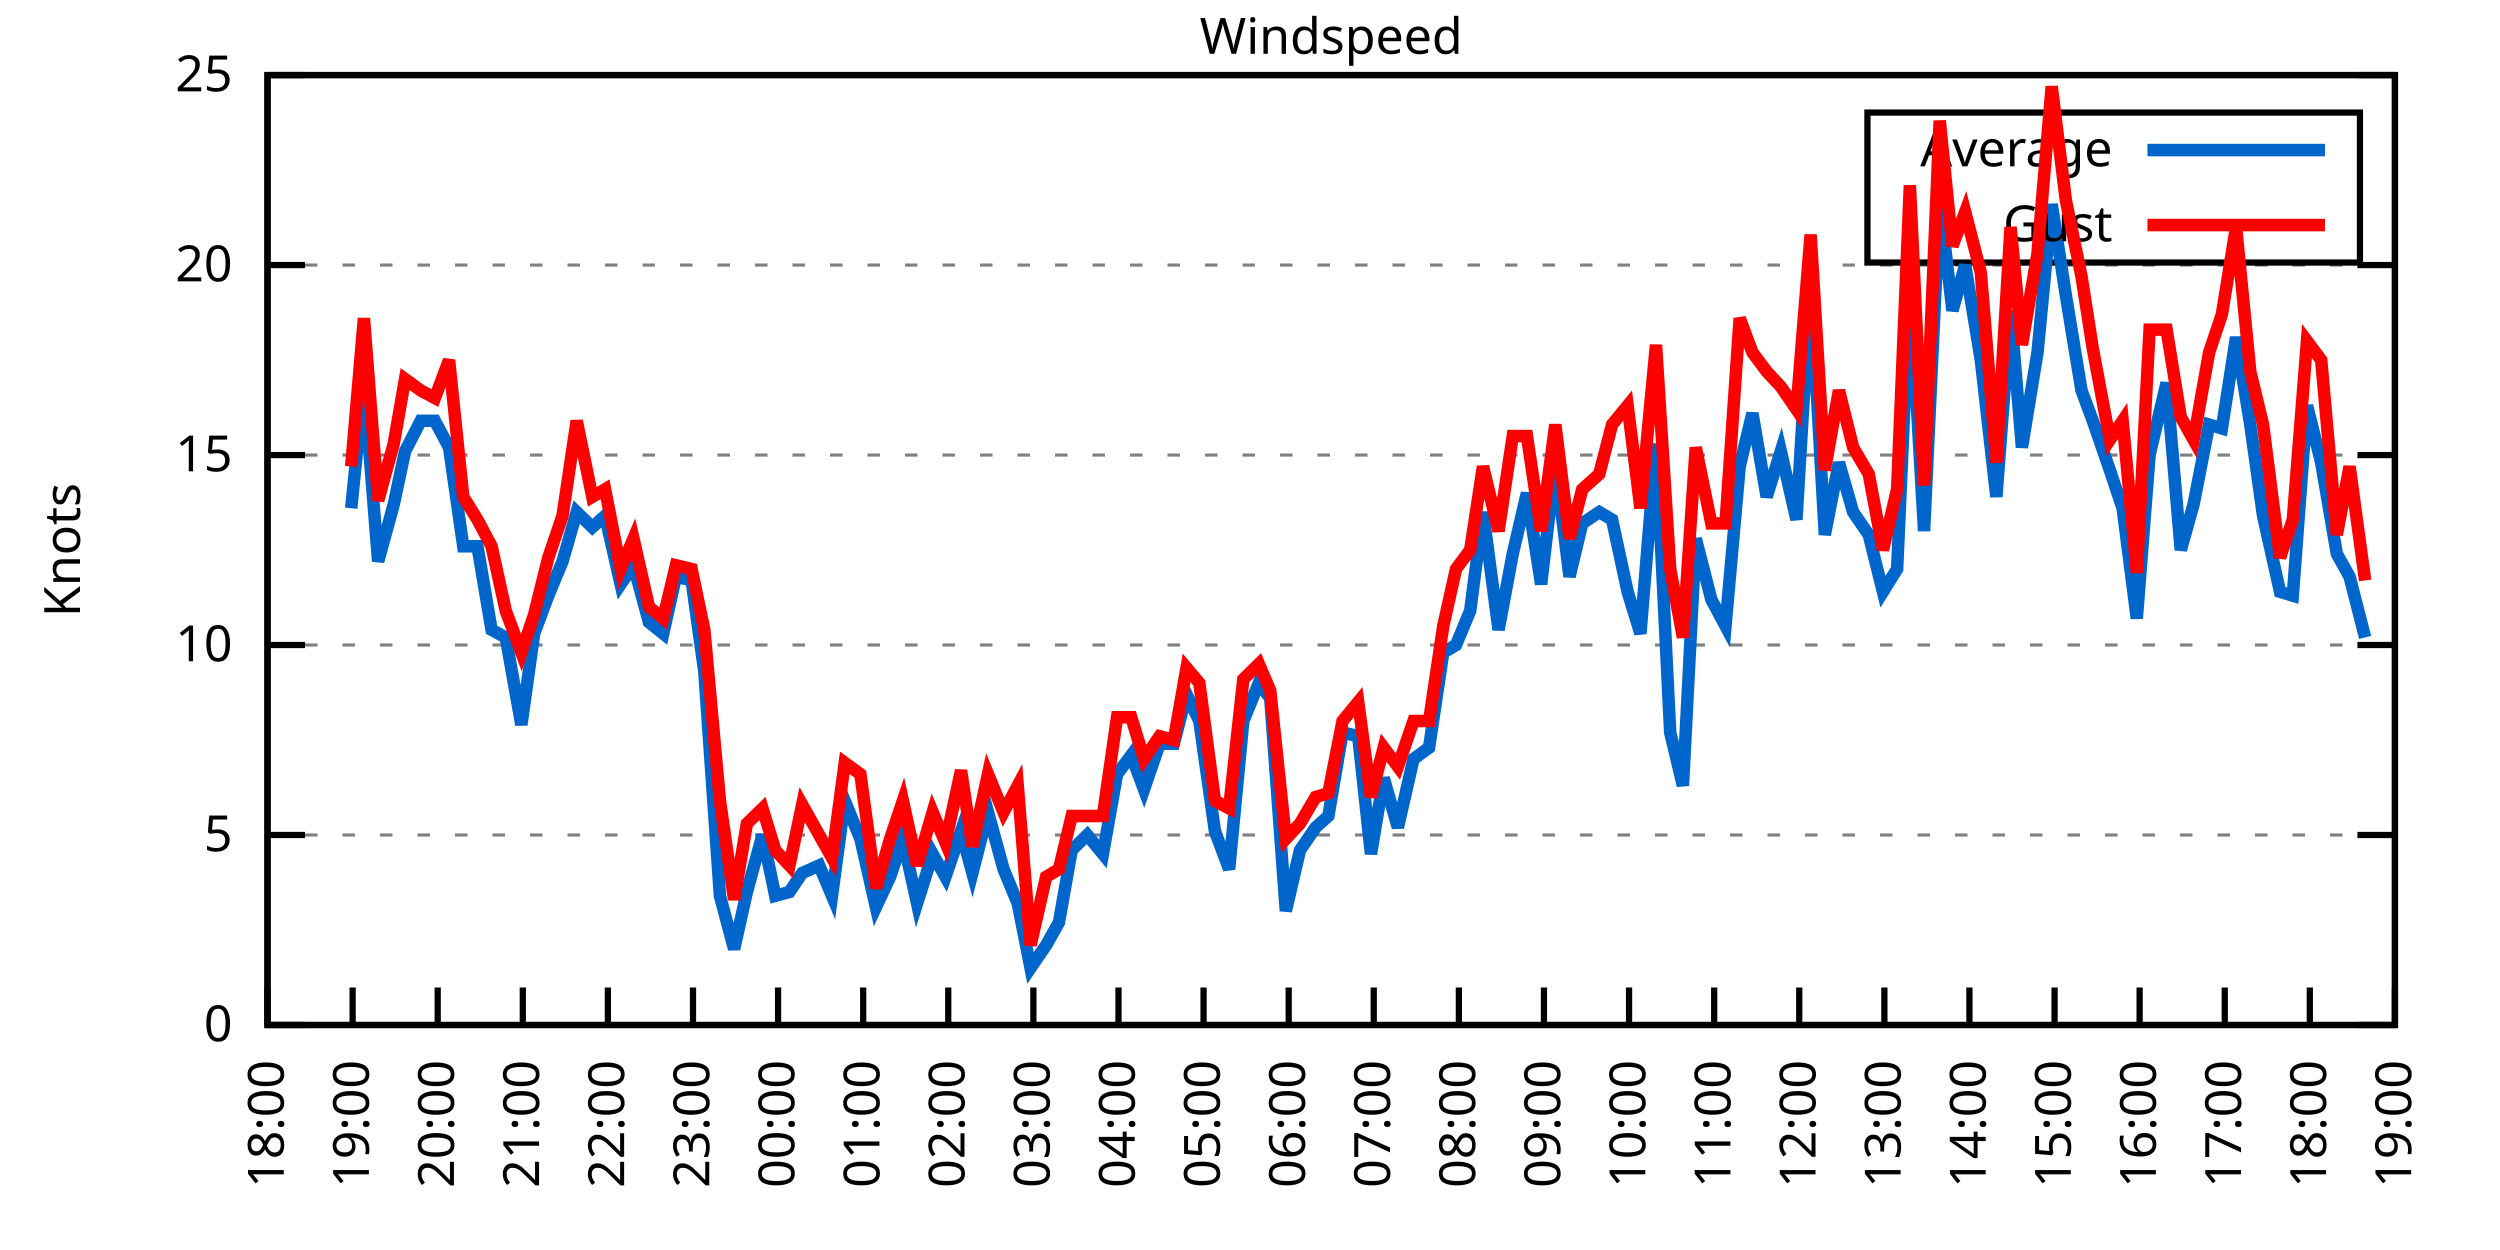
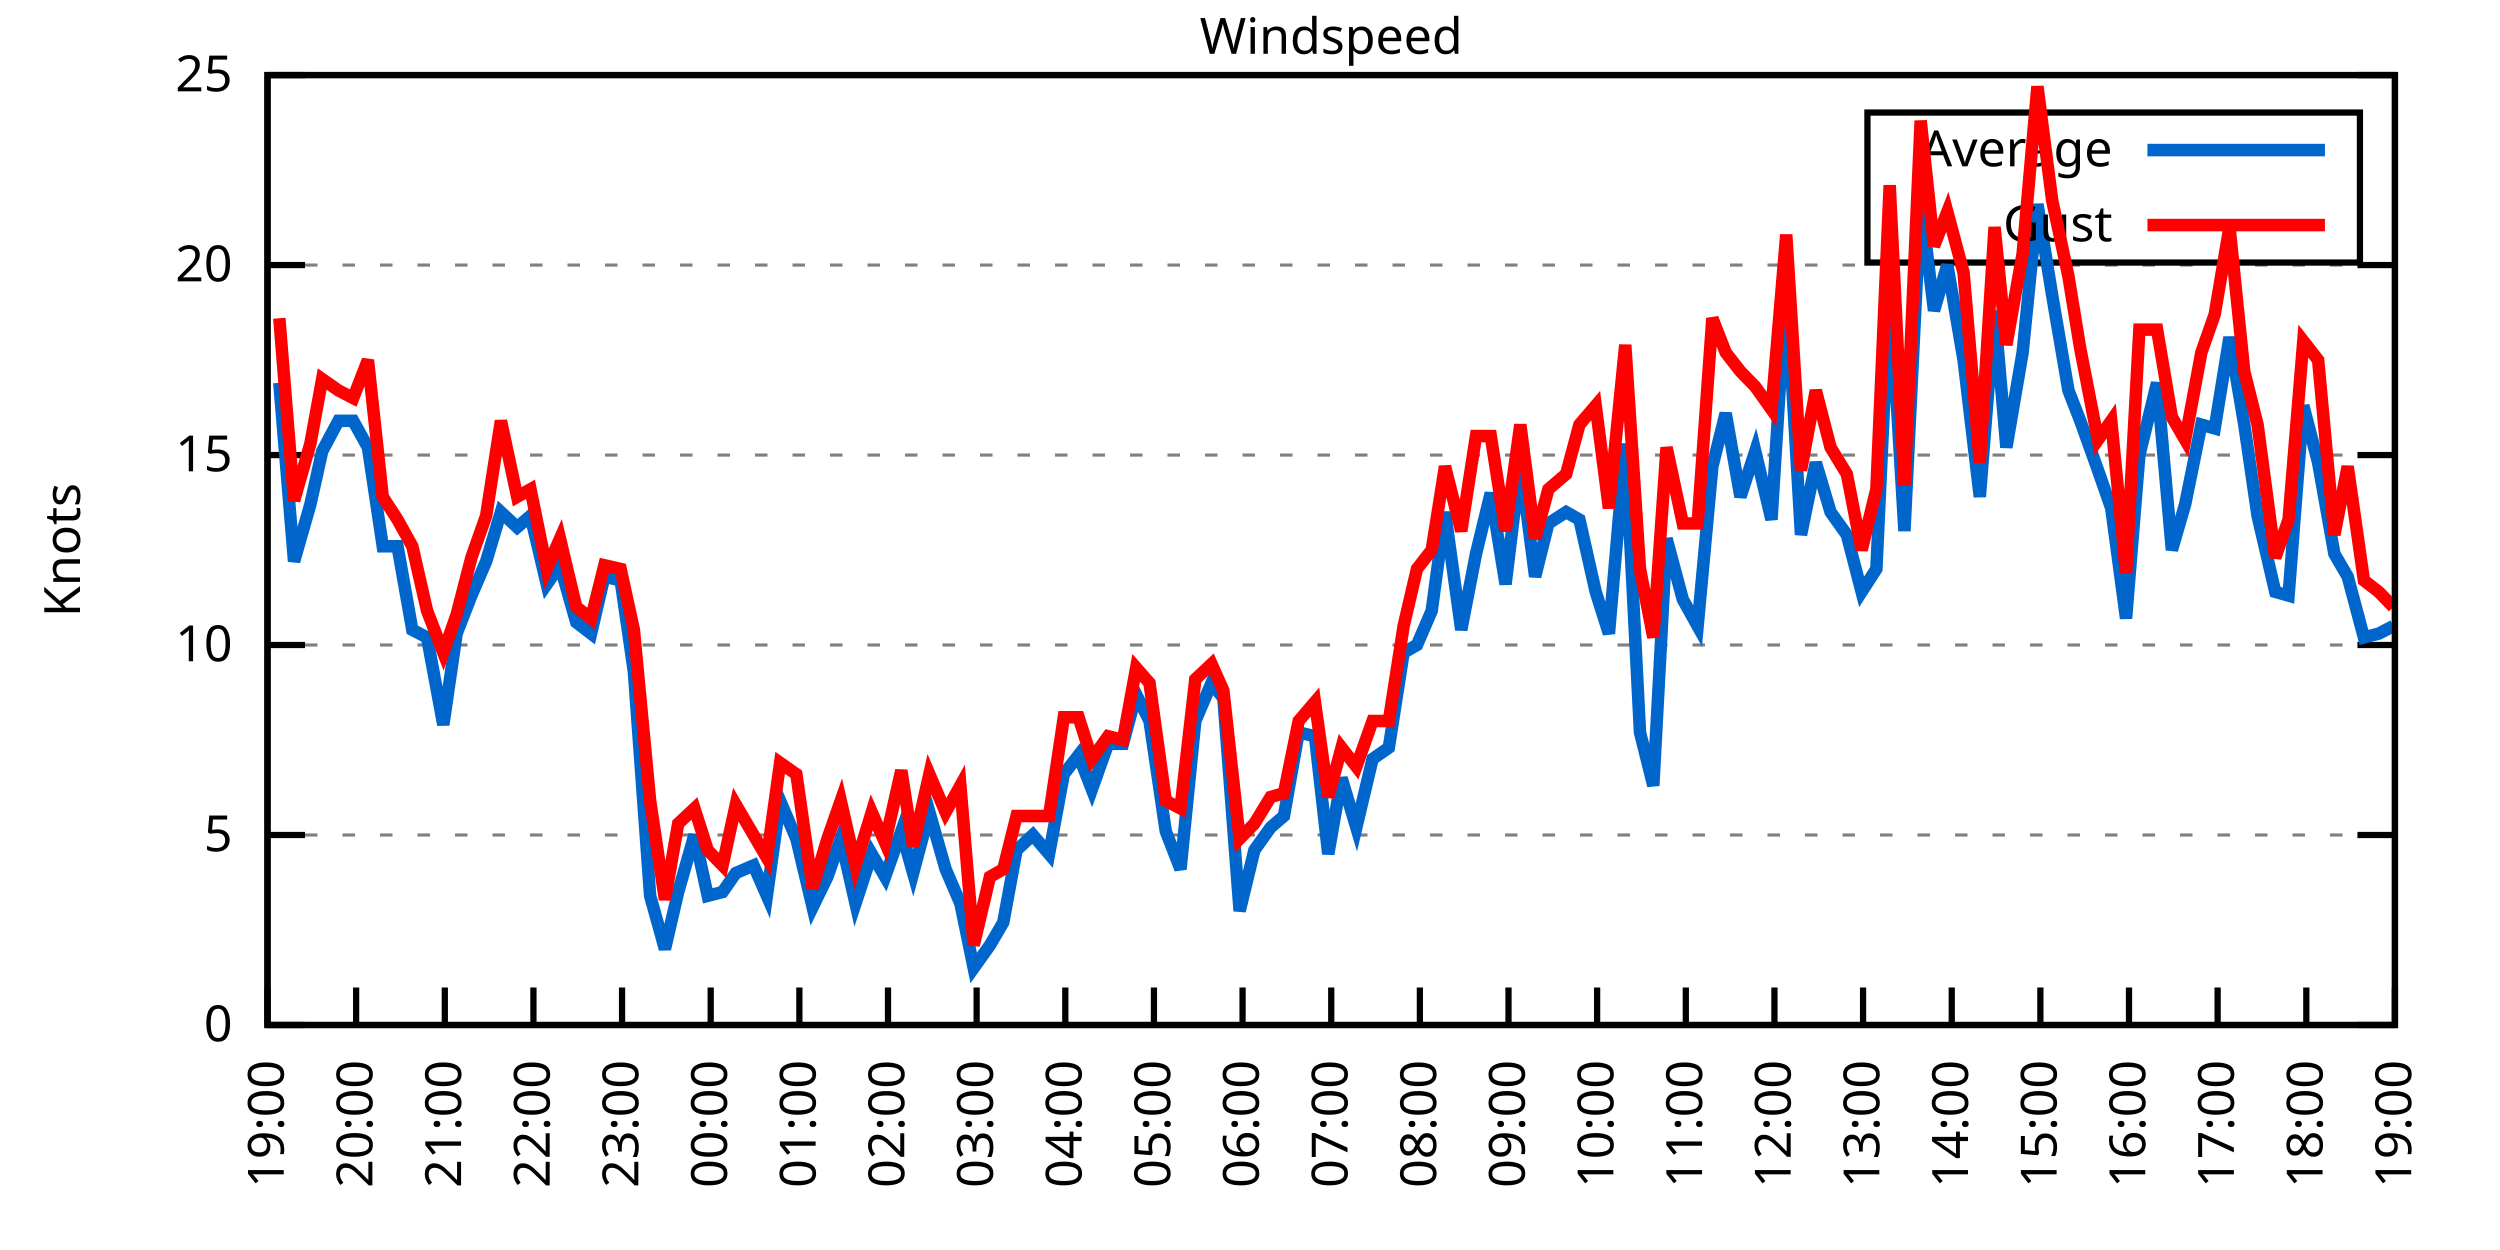
<svg xmlns="http://www.w3.org/2000/svg" xmlns:xlink="http://www.w3.org/1999/xlink" width="400" height="200" viewBox="0 0 400 200">
  <g id="gnuplot_canvas">
    <rect x="0" y="0" width="400" height="200" fill="none" />
    <defs>
      <circle id="gpDot" r="0.5" stroke-width="0.5" stroke="currentColor" />
      <path id="gpPt0" stroke-width="0.333" stroke="currentColor" d="M-1,0 h2 M0,-1 v2" />
      <path id="gpPt1" stroke-width="0.333" stroke="currentColor" d="M-1,-1 L1,1 M1,-1 L-1,1" />
      <path id="gpPt2" stroke-width="0.333" stroke="currentColor" d="M-1,0 L1,0 M0,-1 L0,1 M-1,-1 L1,1 M-1,1 L1,-1" />
      <rect id="gpPt3" stroke-width="0.333" stroke="currentColor" x="-1" y="-1" width="2" height="2" />
      <rect id="gpPt4" stroke-width="0.333" stroke="currentColor" fill="currentColor" x="-1" y="-1" width="2" height="2" />
      <circle id="gpPt5" stroke-width="0.333" stroke="currentColor" cx="0" cy="0" r="1" />
      <use xlink:href="#gpPt5" id="gpPt6" fill="currentColor" stroke="none" />
      <path id="gpPt7" stroke-width="0.333" stroke="currentColor" d="M0,-1.33 L-1.33,0.67 L1.33,0.67 z" />
      <use xlink:href="#gpPt7" id="gpPt8" fill="currentColor" stroke="none" />
      <use xlink:href="#gpPt7" id="gpPt9" stroke="currentColor" transform="rotate(180)" />
      <use xlink:href="#gpPt9" id="gpPt10" fill="currentColor" stroke="none" />
      <use xlink:href="#gpPt3" id="gpPt11" stroke="currentColor" transform="rotate(45)" />
      <use xlink:href="#gpPt11" id="gpPt12" fill="currentColor" stroke="none" />
      <path id="gpPt13" stroke-width="0.333" stroke="currentColor" d="M0,1.330 L1.265,0.411 L0.782,-1.067 L-0.782,-1.076 L-1.265,0.411 z" />
      <use xlink:href="#gpPt13" id="gpPt14" fill="currentColor" stroke="none" />
      <filter id="textbox" filterUnits="objectBoundingBox" x="0" y="0" height="1" width="1">
        <feFlood flood-color="white" flood-opacity="1" result="bgnd" />
        <feComposite in="SourceGraphic" in2="bgnd" operator="atop" />
      </filter>
      <filter id="greybox" filterUnits="objectBoundingBox" x="0" y="0" height="1" width="1">
        <feFlood flood-color="lightgrey" flood-opacity="1" result="grey" />
        <feComposite in="SourceGraphic" in2="grey" operator="atop" />
      </filter>
    </defs>
    <g fill="none" color="white" stroke="currentColor" stroke-width="1.00" stroke-linecap="butt" stroke-linejoin="miter">
</g>
    <g fill="none" color="black" stroke="currentColor" stroke-width="1.00" stroke-linecap="butt" stroke-linejoin="miter">
      <g stroke="none" shape-rendering="crispEdges">
        <polygon fill="rgb(255, 255, 255)" points="42.80,164.00 383.18,164.00 383.18,12.02 42.80,12.02 " />
      </g>
    </g>
    <g fill="none" color="black" stroke="currentColor" stroke-width="1.00" stroke-linecap="butt" stroke-linejoin="miter">
</g>
    <g fill="none" color="black" stroke="black" stroke-width="0.50" stroke-linecap="butt" stroke-linejoin="miter">
</g>
    <g fill="none" color="gray" stroke="currentColor" stroke-width="0.50" stroke-linecap="butt" stroke-linejoin="miter">
      <path stroke="gray" stroke-dasharray="2,4" class="gridline" d="M42.80,164.00 L383.19,164.00  " />
    </g>
    <g fill="none" color="gray" stroke="gray" stroke-width="1.00" stroke-linecap="butt" stroke-linejoin="miter">
</g>
    <g fill="none" color="black" stroke="currentColor" stroke-width="1.00" stroke-linecap="butt" stroke-linejoin="miter">
      <path stroke="black" d="M42.80,164.00 L48.80,164.00 M383.19,164.00 L377.19,164.00  " />
      <g transform="translate(37.20,166.60)" stroke="none" fill="black" font-family="Sans" font-size="8.00" text-anchor="end">
        <text>
          <tspan font-family="Sans"> 0</tspan>
        </text>
      </g>
    </g>
    <g fill="none" color="black" stroke="currentColor" stroke-width="1.00" stroke-linecap="butt" stroke-linejoin="miter">
</g>
    <g fill="none" color="black" stroke="black" stroke-width="0.50" stroke-linecap="butt" stroke-linejoin="miter">
</g>
    <g fill="none" color="gray" stroke="currentColor" stroke-width="0.50" stroke-linecap="butt" stroke-linejoin="miter">
      <path stroke="gray" stroke-dasharray="2,4" class="gridline" d="M42.80,133.60 L383.19,133.60  " />
    </g>
    <g fill="none" color="gray" stroke="gray" stroke-width="1.00" stroke-linecap="butt" stroke-linejoin="miter">
</g>
    <g fill="none" color="black" stroke="currentColor" stroke-width="1.00" stroke-linecap="butt" stroke-linejoin="miter">
      <path stroke="black" d="M42.80,133.60 L48.80,133.60 M383.19,133.60 L377.19,133.60  " />
      <g transform="translate(37.20,136.20)" stroke="none" fill="black" font-family="Sans" font-size="8.00" text-anchor="end">
        <text>
          <tspan font-family="Sans"> 5</tspan>
        </text>
      </g>
    </g>
    <g fill="none" color="black" stroke="currentColor" stroke-width="1.00" stroke-linecap="butt" stroke-linejoin="miter">
</g>
    <g fill="none" color="black" stroke="black" stroke-width="0.50" stroke-linecap="butt" stroke-linejoin="miter">
</g>
    <g fill="none" color="gray" stroke="currentColor" stroke-width="0.50" stroke-linecap="butt" stroke-linejoin="miter">
      <path stroke="gray" stroke-dasharray="2,4" class="gridline" d="M42.80,103.20 L383.19,103.20  " />
    </g>
    <g fill="none" color="gray" stroke="gray" stroke-width="1.00" stroke-linecap="butt" stroke-linejoin="miter">
</g>
    <g fill="none" color="black" stroke="currentColor" stroke-width="1.00" stroke-linecap="butt" stroke-linejoin="miter">
      <path stroke="black" d="M42.80,103.20 L48.80,103.20 M383.19,103.20 L377.19,103.20  " />
      <g transform="translate(37.20,105.80)" stroke="none" fill="black" font-family="Sans" font-size="8.00" text-anchor="end">
        <text>
          <tspan font-family="Sans"> 10</tspan>
        </text>
      </g>
    </g>
    <g fill="none" color="black" stroke="currentColor" stroke-width="1.00" stroke-linecap="butt" stroke-linejoin="miter">
</g>
    <g fill="none" color="black" stroke="black" stroke-width="0.50" stroke-linecap="butt" stroke-linejoin="miter">
</g>
    <g fill="none" color="gray" stroke="currentColor" stroke-width="0.50" stroke-linecap="butt" stroke-linejoin="miter">
      <path stroke="gray" stroke-dasharray="2,4" class="gridline" d="M42.80,72.81 L383.19,72.81  " />
    </g>
    <g fill="none" color="gray" stroke="gray" stroke-width="1.00" stroke-linecap="butt" stroke-linejoin="miter">
</g>
    <g fill="none" color="black" stroke="currentColor" stroke-width="1.00" stroke-linecap="butt" stroke-linejoin="miter">
      <path stroke="black" d="M42.80,72.81 L48.80,72.81 M383.19,72.81 L377.19,72.81  " />
      <g transform="translate(37.20,75.41)" stroke="none" fill="black" font-family="Sans" font-size="8.00" text-anchor="end">
        <text>
          <tspan font-family="Sans"> 15</tspan>
        </text>
      </g>
    </g>
    <g fill="none" color="black" stroke="currentColor" stroke-width="1.00" stroke-linecap="butt" stroke-linejoin="miter">
</g>
    <g fill="none" color="black" stroke="black" stroke-width="0.50" stroke-linecap="butt" stroke-linejoin="miter">
</g>
    <g fill="none" color="gray" stroke="currentColor" stroke-width="0.50" stroke-linecap="butt" stroke-linejoin="miter">
      <path stroke="gray" stroke-dasharray="2,4" class="gridline" d="M42.80,42.41 L383.19,42.41  " />
    </g>
    <g fill="none" color="gray" stroke="gray" stroke-width="1.00" stroke-linecap="butt" stroke-linejoin="miter">
</g>
    <g fill="none" color="black" stroke="currentColor" stroke-width="1.00" stroke-linecap="butt" stroke-linejoin="miter">
      <path stroke="black" d="M42.80,42.41 L48.80,42.41 M383.19,42.41 L377.19,42.41  " />
      <g transform="translate(37.20,45.01)" stroke="none" fill="black" font-family="Sans" font-size="8.00" text-anchor="end">
        <text>
          <tspan font-family="Sans"> 20</tspan>
        </text>
      </g>
    </g>
    <g fill="none" color="black" stroke="currentColor" stroke-width="1.00" stroke-linecap="butt" stroke-linejoin="miter">
</g>
    <g fill="none" color="black" stroke="black" stroke-width="0.50" stroke-linecap="butt" stroke-linejoin="miter">
</g>
    <g fill="none" color="gray" stroke="currentColor" stroke-width="0.50" stroke-linecap="butt" stroke-linejoin="miter">
      <path stroke="gray" stroke-dasharray="2,4" class="gridline" d="M42.80,12.01 L383.19,12.01  " />
    </g>
    <g fill="none" color="gray" stroke="gray" stroke-width="1.00" stroke-linecap="butt" stroke-linejoin="miter">
</g>
    <g fill="none" color="black" stroke="currentColor" stroke-width="1.00" stroke-linecap="butt" stroke-linejoin="miter">
      <path stroke="black" d="M42.80,12.01 L48.80,12.01 M383.19,12.01 L377.19,12.01  " />
      <g transform="translate(37.20,14.61)" stroke="none" fill="black" font-family="Sans" font-size="8.00" text-anchor="end">
        <text>
          <tspan font-family="Sans"> 25</tspan>
        </text>
      </g>
    </g>
    <g fill="none" color="black" stroke="currentColor" stroke-width="1.00" stroke-linecap="butt" stroke-linejoin="miter">
      <path stroke="black" d="M42.80,164.00 L42.80,158.00  " />
      <g transform="translate(45.40,169.60) rotate(270.00)" stroke="none" fill="black" font-family="Sans" font-size="8.00" text-anchor="end">
        <text>
-           <tspan font-family="Sans">18:00</tspan>
-         </text>
-       </g>
-     </g>
-     <g fill="none" color="black" stroke="currentColor" stroke-width="1.00" stroke-linecap="butt" stroke-linejoin="miter">
-       <path stroke="black" d="M56.42,164.00 L56.42,158.00  " />
-       <g transform="translate(59.02,169.60) rotate(270.00)" stroke="none" fill="black" font-family="Sans" font-size="8.00" text-anchor="end">
-         <text>
          <tspan font-family="Sans">19:00</tspan>
        </text>
      </g>
    </g>
    <g fill="none" color="black" stroke="currentColor" stroke-width="1.00" stroke-linecap="butt" stroke-linejoin="miter">
-       <path stroke="black" d="M70.03,164.00 L70.03,158.00  " />
-       <g transform="translate(72.63,169.60) rotate(270.00)" stroke="none" fill="black" font-family="Sans" font-size="8.00" text-anchor="end">
+       <path stroke="black" d="M56.98,164.00 L56.98,158.00  " />
+       <g transform="translate(59.58,169.60) rotate(270.00)" stroke="none" fill="black" font-family="Sans" font-size="8.00" text-anchor="end">
        <text>
          <tspan font-family="Sans">20:00</tspan>
        </text>
      </g>
    </g>
    <g fill="none" color="black" stroke="currentColor" stroke-width="1.00" stroke-linecap="butt" stroke-linejoin="miter">
-       <path stroke="black" d="M83.65,164.00 L83.65,158.00  " />
-       <g transform="translate(86.25,169.60) rotate(270.00)" stroke="none" fill="black" font-family="Sans" font-size="8.00" text-anchor="end">
+       <path stroke="black" d="M71.17,164.00 L71.17,158.00  " />
+       <g transform="translate(73.77,169.60) rotate(270.00)" stroke="none" fill="black" font-family="Sans" font-size="8.00" text-anchor="end">
        <text>
          <tspan font-family="Sans">21:00</tspan>
        </text>
      </g>
    </g>
    <g fill="none" color="black" stroke="currentColor" stroke-width="1.00" stroke-linecap="butt" stroke-linejoin="miter">
-       <path stroke="black" d="M97.26,164.00 L97.26,158.00  " />
-       <g transform="translate(99.86,169.60) rotate(270.00)" stroke="none" fill="black" font-family="Sans" font-size="8.00" text-anchor="end">
+       <path stroke="black" d="M85.35,164.00 L85.35,158.00  " />
+       <g transform="translate(87.95,169.60) rotate(270.00)" stroke="none" fill="black" font-family="Sans" font-size="8.00" text-anchor="end">
        <text>
          <tspan font-family="Sans">22:00</tspan>
        </text>
      </g>
    </g>
    <g fill="none" color="black" stroke="currentColor" stroke-width="1.00" stroke-linecap="butt" stroke-linejoin="miter">
-       <path stroke="black" d="M110.88,164.00 L110.88,158.00  " />
-       <g transform="translate(113.48,169.60) rotate(270.00)" stroke="none" fill="black" font-family="Sans" font-size="8.00" text-anchor="end">
+       <path stroke="black" d="M99.53,164.00 L99.53,158.00  " />
+       <g transform="translate(102.13,169.60) rotate(270.00)" stroke="none" fill="black" font-family="Sans" font-size="8.00" text-anchor="end">
        <text>
          <tspan font-family="Sans">23:00</tspan>
        </text>
      </g>
    </g>
    <g fill="none" color="black" stroke="currentColor" stroke-width="1.00" stroke-linecap="butt" stroke-linejoin="miter">
-       <path stroke="black" d="M124.49,164.00 L124.49,158.00  " />
-       <g transform="translate(127.09,169.60) rotate(270.00)" stroke="none" fill="black" font-family="Sans" font-size="8.00" text-anchor="end">
+       <path stroke="black" d="M113.71,164.00 L113.71,158.00  " />
+       <g transform="translate(116.31,169.60) rotate(270.00)" stroke="none" fill="black" font-family="Sans" font-size="8.00" text-anchor="end">
        <text>
          <tspan font-family="Sans">00:00</tspan>
        </text>
      </g>
    </g>
    <g fill="none" color="black" stroke="currentColor" stroke-width="1.00" stroke-linecap="butt" stroke-linejoin="miter">
-       <path stroke="black" d="M138.11,164.00 L138.11,158.00  " />
-       <g transform="translate(140.71,169.60) rotate(270.00)" stroke="none" fill="black" font-family="Sans" font-size="8.00" text-anchor="end">
+       <path stroke="black" d="M127.90,164.00 L127.90,158.00  " />
+       <g transform="translate(130.50,169.60) rotate(270.00)" stroke="none" fill="black" font-family="Sans" font-size="8.00" text-anchor="end">
        <text>
          <tspan font-family="Sans">01:00</tspan>
        </text>
      </g>
    </g>
    <g fill="none" color="black" stroke="currentColor" stroke-width="1.00" stroke-linecap="butt" stroke-linejoin="miter">
-       <path stroke="black" d="M151.72,164.00 L151.72,158.00  " />
-       <g transform="translate(154.32,169.60) rotate(270.00)" stroke="none" fill="black" font-family="Sans" font-size="8.00" text-anchor="end">
+       <path stroke="black" d="M142.08,164.00 L142.08,158.00  " />
+       <g transform="translate(144.68,169.60) rotate(270.00)" stroke="none" fill="black" font-family="Sans" font-size="8.00" text-anchor="end">
        <text>
          <tspan font-family="Sans">02:00</tspan>
        </text>
      </g>
    </g>
    <g fill="none" color="black" stroke="currentColor" stroke-width="1.00" stroke-linecap="butt" stroke-linejoin="miter">
-       <path stroke="black" d="M165.34,164.00 L165.34,158.00  " />
-       <g transform="translate(167.94,169.60) rotate(270.00)" stroke="none" fill="black" font-family="Sans" font-size="8.00" text-anchor="end">
+       <path stroke="black" d="M156.26,164.00 L156.26,158.00  " />
+       <g transform="translate(158.86,169.60) rotate(270.00)" stroke="none" fill="black" font-family="Sans" font-size="8.00" text-anchor="end">
        <text>
          <tspan font-family="Sans">03:00</tspan>
        </text>
      </g>
    </g>
    <g fill="none" color="black" stroke="currentColor" stroke-width="1.00" stroke-linecap="butt" stroke-linejoin="miter">
-       <path stroke="black" d="M178.96,164.00 L178.96,158.00  " />
-       <g transform="translate(181.56,169.60) rotate(270.00)" stroke="none" fill="black" font-family="Sans" font-size="8.00" text-anchor="end">
+       <path stroke="black" d="M170.45,164.00 L170.45,158.00  " />
+       <g transform="translate(173.05,169.60) rotate(270.00)" stroke="none" fill="black" font-family="Sans" font-size="8.00" text-anchor="end">
        <text>
          <tspan font-family="Sans">04:00</tspan>
        </text>
      </g>
    </g>
    <g fill="none" color="black" stroke="currentColor" stroke-width="1.00" stroke-linecap="butt" stroke-linejoin="miter">
-       <path stroke="black" d="M192.57,164.00 L192.57,158.00  " />
-       <g transform="translate(195.17,169.60) rotate(270.00)" stroke="none" fill="black" font-family="Sans" font-size="8.00" text-anchor="end">
+       <path stroke="black" d="M184.63,164.00 L184.63,158.00  " />
+       <g transform="translate(187.23,169.60) rotate(270.00)" stroke="none" fill="black" font-family="Sans" font-size="8.00" text-anchor="end">
        <text>
          <tspan font-family="Sans">05:00</tspan>
        </text>
      </g>
    </g>
    <g fill="none" color="black" stroke="currentColor" stroke-width="1.00" stroke-linecap="butt" stroke-linejoin="miter">
-       <path stroke="black" d="M206.19,164.00 L206.19,158.00  " />
-       <g transform="translate(208.79,169.60) rotate(270.00)" stroke="none" fill="black" font-family="Sans" font-size="8.00" text-anchor="end">
+       <path stroke="black" d="M198.81,164.00 L198.81,158.00  " />
+       <g transform="translate(201.41,169.60) rotate(270.00)" stroke="none" fill="black" font-family="Sans" font-size="8.00" text-anchor="end">
        <text>
          <tspan font-family="Sans">06:00</tspan>
        </text>
      </g>
    </g>
    <g fill="none" color="black" stroke="currentColor" stroke-width="1.00" stroke-linecap="butt" stroke-linejoin="miter">
-       <path stroke="black" d="M219.80,164.00 L219.80,158.00  " />
-       <g transform="translate(222.40,169.60) rotate(270.00)" stroke="none" fill="black" font-family="Sans" font-size="8.00" text-anchor="end">
+       <path stroke="black" d="M213.00,164.00 L213.00,158.00  " />
+       <g transform="translate(215.60,169.60) rotate(270.00)" stroke="none" fill="black" font-family="Sans" font-size="8.00" text-anchor="end">
        <text>
          <tspan font-family="Sans">07:00</tspan>
        </text>
      </g>
    </g>
    <g fill="none" color="black" stroke="currentColor" stroke-width="1.00" stroke-linecap="butt" stroke-linejoin="miter">
-       <path stroke="black" d="M233.42,164.00 L233.42,158.00  " />
-       <g transform="translate(236.02,169.60) rotate(270.00)" stroke="none" fill="black" font-family="Sans" font-size="8.00" text-anchor="end">
+       <path stroke="black" d="M227.18,164.00 L227.18,158.00  " />
+       <g transform="translate(229.78,169.60) rotate(270.00)" stroke="none" fill="black" font-family="Sans" font-size="8.00" text-anchor="end">
        <text>
          <tspan font-family="Sans">08:00</tspan>
        </text>
      </g>
    </g>
    <g fill="none" color="black" stroke="currentColor" stroke-width="1.00" stroke-linecap="butt" stroke-linejoin="miter">
-       <path stroke="black" d="M247.03,164.00 L247.03,158.00  " />
-       <g transform="translate(249.63,169.60) rotate(270.00)" stroke="none" fill="black" font-family="Sans" font-size="8.00" text-anchor="end">
+       <path stroke="black" d="M241.36,164.00 L241.36,158.00  " />
+       <g transform="translate(243.96,169.60) rotate(270.00)" stroke="none" fill="black" font-family="Sans" font-size="8.00" text-anchor="end">
        <text>
          <tspan font-family="Sans">09:00</tspan>
        </text>
      </g>
    </g>
    <g fill="none" color="black" stroke="currentColor" stroke-width="1.00" stroke-linecap="butt" stroke-linejoin="miter">
-       <path stroke="black" d="M260.65,164.00 L260.65,158.00  " />
-       <g transform="translate(263.25,169.60) rotate(270.00)" stroke="none" fill="black" font-family="Sans" font-size="8.00" text-anchor="end">
+       <path stroke="black" d="M255.54,164.00 L255.54,158.00  " />
+       <g transform="translate(258.14,169.60) rotate(270.00)" stroke="none" fill="black" font-family="Sans" font-size="8.00" text-anchor="end">
        <text>
          <tspan font-family="Sans">10:00</tspan>
        </text>
      </g>
    </g>
    <g fill="none" color="black" stroke="currentColor" stroke-width="1.00" stroke-linecap="butt" stroke-linejoin="miter">
-       <path stroke="black" d="M274.27,164.00 L274.27,158.00  " />
-       <g transform="translate(276.87,169.60) rotate(270.00)" stroke="none" fill="black" font-family="Sans" font-size="8.00" text-anchor="end">
+       <path stroke="black" d="M269.73,164.00 L269.73,158.00  " />
+       <g transform="translate(272.33,169.60) rotate(270.00)" stroke="none" fill="black" font-family="Sans" font-size="8.00" text-anchor="end">
        <text>
          <tspan font-family="Sans">11:00</tspan>
        </text>
      </g>
    </g>
    <g fill="none" color="black" stroke="currentColor" stroke-width="1.00" stroke-linecap="butt" stroke-linejoin="miter">
-       <path stroke="black" d="M287.88,164.00 L287.88,158.00  " />
-       <g transform="translate(290.48,169.60) rotate(270.00)" stroke="none" fill="black" font-family="Sans" font-size="8.00" text-anchor="end">
+       <path stroke="black" d="M283.91,164.00 L283.91,158.00  " />
+       <g transform="translate(286.51,169.60) rotate(270.00)" stroke="none" fill="black" font-family="Sans" font-size="8.00" text-anchor="end">
        <text>
          <tspan font-family="Sans">12:00</tspan>
        </text>
      </g>
    </g>
    <g fill="none" color="black" stroke="currentColor" stroke-width="1.00" stroke-linecap="butt" stroke-linejoin="miter">
-       <path stroke="black" d="M301.50,164.00 L301.50,158.00  " />
-       <g transform="translate(304.10,169.60) rotate(270.00)" stroke="none" fill="black" font-family="Sans" font-size="8.00" text-anchor="end">
+       <path stroke="black" d="M298.09,164.00 L298.09,158.00  " />
+       <g transform="translate(300.69,169.60) rotate(270.00)" stroke="none" fill="black" font-family="Sans" font-size="8.00" text-anchor="end">
        <text>
          <tspan font-family="Sans">13:00</tspan>
        </text>
      </g>
    </g>
    <g fill="none" color="black" stroke="currentColor" stroke-width="1.00" stroke-linecap="butt" stroke-linejoin="miter">
-       <path stroke="black" d="M315.11,164.00 L315.11,158.00  " />
-       <g transform="translate(317.71,169.60) rotate(270.00)" stroke="none" fill="black" font-family="Sans" font-size="8.00" text-anchor="end">
+       <path stroke="black" d="M312.28,164.00 L312.28,158.00  " />
+       <g transform="translate(314.88,169.60) rotate(270.00)" stroke="none" fill="black" font-family="Sans" font-size="8.00" text-anchor="end">
        <text>
          <tspan font-family="Sans">14:00</tspan>
        </text>
      </g>
    </g>
    <g fill="none" color="black" stroke="currentColor" stroke-width="1.00" stroke-linecap="butt" stroke-linejoin="miter">
-       <path stroke="black" d="M328.73,164.00 L328.73,158.00  " />
-       <g transform="translate(331.33,169.60) rotate(270.00)" stroke="none" fill="black" font-family="Sans" font-size="8.00" text-anchor="end">
+       <path stroke="black" d="M326.46,164.00 L326.46,158.00  " />
+       <g transform="translate(329.06,169.60) rotate(270.00)" stroke="none" fill="black" font-family="Sans" font-size="8.00" text-anchor="end">
        <text>
          <tspan font-family="Sans">15:00</tspan>
        </text>
      </g>
    </g>
    <g fill="none" color="black" stroke="currentColor" stroke-width="1.00" stroke-linecap="butt" stroke-linejoin="miter">
-       <path stroke="black" d="M342.34,164.00 L342.34,158.00  " />
-       <g transform="translate(344.94,169.60) rotate(270.00)" stroke="none" fill="black" font-family="Sans" font-size="8.00" text-anchor="end">
+       <path stroke="black" d="M340.64,164.00 L340.64,158.00  " />
+       <g transform="translate(343.24,169.60) rotate(270.00)" stroke="none" fill="black" font-family="Sans" font-size="8.00" text-anchor="end">
        <text>
          <tspan font-family="Sans">16:00</tspan>
        </text>
      </g>
    </g>
    <g fill="none" color="black" stroke="currentColor" stroke-width="1.00" stroke-linecap="butt" stroke-linejoin="miter">
-       <path stroke="black" d="M355.96,164.00 L355.96,158.00  " />
-       <g transform="translate(358.56,169.60) rotate(270.00)" stroke="none" fill="black" font-family="Sans" font-size="8.00" text-anchor="end">
+       <path stroke="black" d="M354.82,164.00 L354.82,158.00  " />
+       <g transform="translate(357.42,169.60) rotate(270.00)" stroke="none" fill="black" font-family="Sans" font-size="8.00" text-anchor="end">
        <text>
          <tspan font-family="Sans">17:00</tspan>
        </text>
      </g>
    </g>
    <g fill="none" color="black" stroke="currentColor" stroke-width="1.00" stroke-linecap="butt" stroke-linejoin="miter">
-       <path stroke="black" d="M369.57,164.00 L369.57,158.00  " />
-       <g transform="translate(372.17,169.60) rotate(270.00)" stroke="none" fill="black" font-family="Sans" font-size="8.00" text-anchor="end">
+       <path stroke="black" d="M369.01,164.00 L369.01,158.00  " />
+       <g transform="translate(371.61,169.60) rotate(270.00)" stroke="none" fill="black" font-family="Sans" font-size="8.00" text-anchor="end">
        <text>
          <tspan font-family="Sans">18:00</tspan>
        </text>
      </g>
    </g>
    <g fill="none" color="black" stroke="currentColor" stroke-width="1.00" stroke-linecap="butt" stroke-linejoin="miter">
      <path stroke="black" d="M383.19,164.00 L383.19,158.00  " />
      <g transform="translate(385.79,169.60) rotate(270.00)" stroke="none" fill="black" font-family="Sans" font-size="8.00" text-anchor="end">
        <text>
          <tspan font-family="Sans">19:00</tspan>
        </text>
      </g>
    </g>
    <g fill="none" color="black" stroke="currentColor" stroke-width="1.00" stroke-linecap="butt" stroke-linejoin="miter">
</g>
    <g fill="none" color="black" stroke="currentColor" stroke-width="1.00" stroke-linecap="butt" stroke-linejoin="miter">
      <path stroke="black" d="M42.80,12.01 L42.80,164.00 L383.19,164.00 L383.19,12.01 L42.80,12.01 Z  " />
    </g>
    <g fill="none" color="black" stroke="currentColor" stroke-width="1.00" stroke-linecap="butt" stroke-linejoin="miter">
</g>
    <g fill="none" color="black" stroke="currentColor" stroke-width="1.00" stroke-linecap="butt" stroke-linejoin="miter">
      <path stroke="black" d="M298.79,42.01 L298.79,18.01 L377.59,18.01 L377.59,42.01 L298.79,42.01 Z  " />
    </g>
    <g id="Windspeed_plot_1">
      <g fill="none" color="white" stroke="black" stroke-width="2.00" stroke-linecap="butt" stroke-linejoin="miter">
</g>
      <g fill="none" color="black" stroke="currentColor" stroke-width="2.00" stroke-linecap="butt" stroke-linejoin="miter">
        <g transform="translate(337.99,26.61)" stroke="none" fill="black" font-family="Sans" font-size="8.00" text-anchor="end">
          <text>
            <tspan font-family="Sans">Average</tspan>
          </text>
        </g>
      </g>
      <g fill="none" color="black" stroke="currentColor" stroke-width="2.00" stroke-linecap="butt" stroke-linejoin="miter">
-         <path stroke="rgb(  0, 102, 204)" d="M343.59,24.01 L371.99,24.01 M56.19,81.32 L58.23,61.25 L60.50,89.83 L63.00,80.71 L64.81,72.20 L67.31,67.33   L69.58,67.33 L71.85,71.59 L74.12,87.40 L76.39,87.40 L78.65,100.77 L80.92,101.99 L83.42,115.97 L85.46,101.38   L87.73,95.30 L90.00,89.83 L92.27,81.93 L94.77,84.36 L96.81,82.53 L99.30,93.48 L101.35,90.44 L103.84,99.56   L106.11,101.38 L108.15,92.26 L110.65,92.87 L112.69,107.46 L115.19,143.33 L117.46,151.84 L119.50,142.72 L122.00,133.60   L124.04,143.33 L126.31,142.72 L128.35,139.68 L131.07,138.47 L133.12,143.33 L135.16,128.13 L137.66,134.21 L140.15,145.15   L142.42,140.29 L144.46,134.21 L146.73,144.55 L149.23,136.64 L151.27,140.29 L153.77,132.99 L155.58,139.68 L158.08,129.95   L160.57,139.07 L162.84,144.55 L164.89,154.88 L167.38,151.23 L169.43,147.59 L171.47,136.03 L173.96,133.60 L176.46,136.64   L178.73,123.87 L181.00,120.83 L183.04,126.31 L185.54,119.01 L187.81,119.01 L189.85,111.11 L191.89,115.36 L194.39,132.99   L196.66,139.07 L198.93,115.36 L201.42,109.28 L203.24,111.72 L205.73,145.76 L208.00,136.03 L210.50,132.39 L212.54,130.56   L214.81,117.19 L217.31,117.80 L219.35,136.64 L221.39,124.48 L223.66,132.39 L226.16,121.44 L228.65,119.62 L230.92,104.42   L232.96,103.20 L235.23,97.73 L237.28,81.93 L239.77,100.77 L242.04,88.61 L244.31,78.89 L246.58,93.48 L248.85,74.02   L251.12,92.26 L253.16,83.75 L255.88,81.93 L257.93,83.14 L260.42,94.69 L262.47,101.38 L264.96,70.98 L267.23,117.19   L269.27,125.70 L271.32,86.18 L273.81,95.91 L276.08,100.16 L278.35,74.63 L280.39,66.12 L282.66,79.49 L284.93,72.20   L287.43,83.14 L289.70,45.45 L291.97,85.57 L294.23,74.02 L296.50,81.93 L299.00,85.57 L301.27,94.69 L303.54,91.04   L305.58,45.45 L307.85,84.97 L310.35,32.07 L312.39,49.70 L314.43,42.41 L316.93,57.61 L319.42,79.49 L321.69,49.70   L323.51,71.59 L326.00,56.39 L328.27,32.68 L330.54,47.27 L333.04,62.47 L334.85,67.33 L337.58,75.24 L339.62,81.32   L341.89,98.95 L343.93,72.81 L346.65,61.25 L348.92,88.00 L350.97,80.71 L353.46,67.94 L355.50,68.55 L357.77,53.96   L360.04,67.94 L362.09,82.53 L364.81,94.69 L366.85,95.30 L369.12,64.90 L371.39,74.02 L373.89,88.61 L375.93,92.26   L378.42,101.99  " />
+         <path stroke="rgb(  0, 102, 204)" d="M343.59,24.01 L371.99,24.01 M44.69,61.25 L47.05,89.83 L49.66,80.71 L51.55,72.20 L54.15,67.33 L56.51,67.33   L58.87,71.59 L61.24,87.40 L63.60,87.40 L65.97,100.77 L68.33,101.99 L70.93,115.97 L73.06,101.38 L75.42,95.30   L77.78,89.83 L80.15,81.93 L82.75,84.36 L84.88,82.53 L87.48,93.48 L89.60,90.44 L92.20,99.56 L94.57,101.38   L96.70,92.26 L99.30,92.87 L101.42,107.46 L104.02,143.33 L106.39,151.84 L108.51,142.72 L111.11,133.60 L113.24,143.33   L115.61,142.72 L117.73,139.68 L120.57,138.47 L122.70,143.33 L124.82,128.13 L127.42,134.21 L130.02,145.15 L132.39,140.29   L134.52,134.21 L136.88,144.55 L139.48,136.64 L141.61,140.29 L144.21,132.99 L146.10,139.68 L148.70,129.95 L151.30,139.07   L153.66,144.55 L155.79,154.88 L158.39,151.23 L160.52,147.59 L162.65,136.03 L165.25,133.60 L167.85,136.64 L170.21,123.87   L172.57,120.83 L174.70,126.31 L177.30,119.01 L179.67,119.01 L181.79,111.11 L183.92,115.36 L186.52,132.99 L188.88,139.07   L191.25,115.36 L193.85,109.28 L195.74,111.72 L198.34,145.76 L200.70,136.03 L203.30,132.39 L205.43,130.56 L207.79,117.19   L210.39,117.80 L212.52,136.64 L214.65,124.48 L217.01,132.39 L219.61,121.44 L222.21,119.62 L224.58,104.42 L226.71,103.20   L229.07,97.73 L231.20,81.93 L233.80,100.77 L236.16,88.61 L238.52,78.89 L240.89,93.48 L243.25,74.02 L245.62,92.26   L247.74,83.75 L250.58,81.93 L252.71,83.14 L255.31,94.69 L257.43,101.38 L260.04,70.98 L262.40,117.19 L264.53,125.70   L266.65,86.18 L269.25,95.91 L271.62,100.16 L273.98,74.63 L276.11,66.12 L278.47,79.49 L280.84,72.20 L283.44,83.14   L285.80,45.45 L288.16,85.57 L290.53,74.02 L292.89,81.93 L295.49,85.57 L297.86,94.69 L300.22,91.04 L302.35,45.45   L304.71,84.97 L307.31,32.07 L309.44,49.70 L311.57,42.41 L314.17,57.61 L316.77,79.49 L319.13,49.70 L321.02,71.59   L323.62,56.39 L325.99,32.68 L328.35,47.27 L330.95,62.47 L332.84,67.33 L335.68,75.24 L337.80,81.32 L340.17,98.95   L342.30,72.81 L345.13,61.25 L347.50,88.00 L349.62,80.71 L352.22,67.94 L354.35,68.55 L356.72,53.96 L359.08,67.94   L361.21,82.53 L364.04,94.69 L366.17,95.30 L368.53,64.90 L370.90,74.02 L373.50,88.61 L375.63,92.26 L378.23,101.99   L380.59,101.38 L382.95,100.16  " />
      </g>
    </g>
    <g id="Windspeed_plot_2">
      <g fill="none" color="black" stroke="currentColor" stroke-width="2.00" stroke-linecap="butt" stroke-linejoin="miter">
        <g transform="translate(337.99,38.61)" stroke="none" fill="black" font-family="Sans" font-size="8.00" text-anchor="end">
          <text>
            <tspan font-family="Sans">Gust</tspan>
          </text>
        </g>
      </g>
      <g fill="none" color="black" stroke="currentColor" stroke-width="2.00" stroke-linecap="butt" stroke-linejoin="miter">
-         <path stroke="rgb(255,   0,   0)" d="M343.59,36.01 L371.99,36.01 M56.19,74.63 L58.23,50.92 L60.50,80.10 L63.00,70.98 L64.81,60.65 L67.31,62.47   L69.58,63.69 L71.85,57.61 L74.12,79.49 L76.39,83.14 L78.65,87.40 L80.92,97.73 L83.42,104.42 L85.46,98.34   L87.73,89.22 L90.00,82.53 L92.27,67.33 L94.77,79.49 L96.81,78.28 L99.30,91.04 L101.35,86.18 L103.84,97.12   L106.11,98.95 L108.15,90.44 L110.65,91.04 L112.69,100.77 L115.19,128.13 L117.46,143.94 L119.50,131.78 L122.00,129.35   L124.04,136.03 L126.31,138.47 L128.35,128.74 L131.07,133.60 L133.12,137.25 L135.16,122.05 L137.66,123.87 L140.15,142.11   L142.42,134.21 L144.46,128.13 L146.73,138.47 L149.23,129.95 L151.27,134.82 L153.77,123.27 L155.58,135.43 L158.08,123.87   L160.57,129.95 L162.84,125.70 L164.89,151.23 L167.38,140.29 L169.43,139.07 L171.47,130.56 L173.96,130.56 L176.46,130.56   L178.73,114.76 L181.00,114.76 L183.04,121.44 L185.54,117.80 L187.81,118.40 L189.85,106.85 L191.89,109.28 L194.39,128.13   L196.66,129.35 L198.93,108.68 L201.42,106.24 L203.24,110.50 L205.73,134.21 L208.00,131.78 L210.50,127.52 L212.54,126.91   L214.81,115.36 L217.31,112.32 L219.35,127.52 L221.39,119.62 L223.66,122.66 L226.16,115.36 L228.65,115.36 L230.92,100.16   L232.96,91.04 L235.23,88.00 L237.28,74.63 L239.77,84.97 L242.04,69.77 L244.31,69.77 L246.58,84.97 L248.85,67.94   L251.12,86.18 L253.16,78.28 L255.88,75.85 L257.93,67.94 L260.42,64.90 L262.47,81.32 L264.96,55.18 L267.23,91.04   L269.27,101.99 L271.32,71.59 L273.81,83.75 L276.08,83.75 L278.35,50.92 L280.39,56.39 L282.66,59.43 L284.93,61.86   L287.43,65.51 L289.70,37.54 L291.97,75.24 L294.23,62.47 L296.50,71.59 L299.00,75.85 L301.27,88.00 L303.54,78.28   L305.58,29.64 L307.85,77.67 L310.35,19.31 L312.39,39.37 L314.43,33.90 L316.93,43.62 L319.42,74.02 L321.69,36.33   L323.51,55.18 L326.00,40.58 L328.27,13.83 L330.54,32.07 L333.04,44.23 L334.85,55.78 L337.58,70.37 L339.62,67.33   L341.89,91.65 L343.93,52.74 L346.65,52.74 L348.92,66.73 L350.97,70.37 L353.46,56.39 L355.50,50.31 L357.77,36.33   L360.04,59.43 L362.09,67.94 L364.81,89.22 L366.85,83.14 L369.12,54.57 L371.39,57.61 L373.89,85.57 L375.93,74.63   L378.42,92.87  " />
+         <path stroke="rgb(255,   0,   0)" d="M343.59,36.01 L371.99,36.01 M44.69,50.92 L47.05,80.10 L49.66,70.98 L51.55,60.65 L54.15,62.47 L56.51,63.69   L58.87,57.61 L61.24,79.49 L63.60,83.14 L65.97,87.40 L68.33,97.73 L70.93,104.42 L73.06,98.34 L75.42,89.22   L77.78,82.53 L80.15,67.33 L82.75,79.49 L84.88,78.28 L87.48,91.04 L89.60,86.18 L92.20,97.12 L94.57,98.95   L96.70,90.44 L99.30,91.04 L101.42,100.77 L104.02,128.13 L106.39,143.94 L108.51,131.78 L111.11,129.35 L113.24,136.03   L115.61,138.47 L117.73,128.74 L120.57,133.60 L122.70,137.25 L124.82,122.05 L127.42,123.87 L130.02,142.11 L132.39,134.21   L134.52,128.13 L136.88,138.47 L139.48,129.95 L141.61,134.82 L144.21,123.27 L146.10,135.43 L148.70,123.87 L151.30,129.95   L153.66,125.70 L155.79,151.23 L158.39,140.29 L160.52,139.07 L162.65,130.56 L165.25,130.56 L167.85,130.56 L170.21,114.76   L172.57,114.76 L174.70,121.44 L177.30,117.80 L179.67,118.40 L181.79,106.85 L183.92,109.28 L186.52,128.13 L188.88,129.35   L191.25,108.68 L193.85,106.24 L195.74,110.50 L198.34,134.21 L200.70,131.78 L203.30,127.52 L205.43,126.91 L207.79,115.36   L210.39,112.32 L212.52,127.52 L214.65,119.62 L217.01,122.66 L219.61,115.36 L222.21,115.36 L224.58,100.16 L226.71,91.04   L229.07,88.00 L231.20,74.63 L233.80,84.97 L236.16,69.77 L238.52,69.77 L240.89,84.97 L243.25,67.94 L245.62,86.18   L247.74,78.28 L250.58,75.85 L252.71,67.94 L255.31,64.90 L257.43,81.32 L260.04,55.18 L262.40,91.04 L264.53,101.99   L266.65,71.59 L269.25,83.75 L271.62,83.75 L273.98,50.92 L276.11,56.39 L278.47,59.43 L280.84,61.86 L283.44,65.51   L285.80,37.54 L288.16,75.24 L290.53,62.47 L292.89,71.59 L295.49,75.85 L297.86,88.00 L300.22,78.28 L302.35,29.64   L304.71,77.67 L307.31,19.31 L309.44,39.37 L311.57,33.90 L314.17,43.62 L316.77,74.02 L319.13,36.33 L321.02,55.18   L323.62,40.58 L325.99,13.83 L328.35,32.07 L330.95,44.23 L332.84,55.78 L335.68,70.37 L337.80,67.33 L340.17,91.65   L342.30,52.74 L345.13,52.74 L347.50,66.73 L349.62,70.37 L352.22,56.39 L354.35,50.31 L356.72,36.33 L359.08,59.43   L361.21,67.94 L364.04,89.22 L366.17,83.14 L368.53,54.57 L370.90,57.61 L373.50,85.57 L375.63,74.63 L378.23,92.87   L380.59,94.69 L382.95,97.12  " />
      </g>
    </g>
    <g fill="none" color="black" stroke="currentColor" stroke-width="2.00" stroke-linecap="butt" stroke-linejoin="miter">
</g>
    <g fill="none" color="black" stroke="black" stroke-width="1.00" stroke-linecap="butt" stroke-linejoin="miter">
</g>
    <g fill="none" color="black" stroke="currentColor" stroke-width="1.00" stroke-linecap="butt" stroke-linejoin="miter">
      <path stroke="black" d="M42.80,12.01 L42.80,164.00 L383.19,164.00 L383.19,12.01 L42.80,12.01 Z  " />
      <g transform="translate(12.80,88.01) rotate(270.00)" stroke="none" fill="black" font-family="Sans" font-size="8.00" text-anchor="middle">
        <text>
          <tspan font-family="Sans">Knots</tspan>
        </text>
      </g>
    </g>
    <g fill="none" color="black" stroke="currentColor" stroke-width="1.00" stroke-linecap="butt" stroke-linejoin="miter">
</g>
    <g fill="none" color="black" stroke="currentColor" stroke-width="1.00" stroke-linecap="butt" stroke-linejoin="miter">
      <g transform="translate(212.99,8.61)" stroke="none" fill="black" font-family="Sans" font-size="8.00" text-anchor="middle">
        <text>
          <tspan font-family="Sans">Windspeed</tspan>
        </text>
      </g>
    </g>
    <g fill="none" color="black" stroke="currentColor" stroke-width="1.00" stroke-linecap="butt" stroke-linejoin="miter">
</g>
  </g>
</svg>
